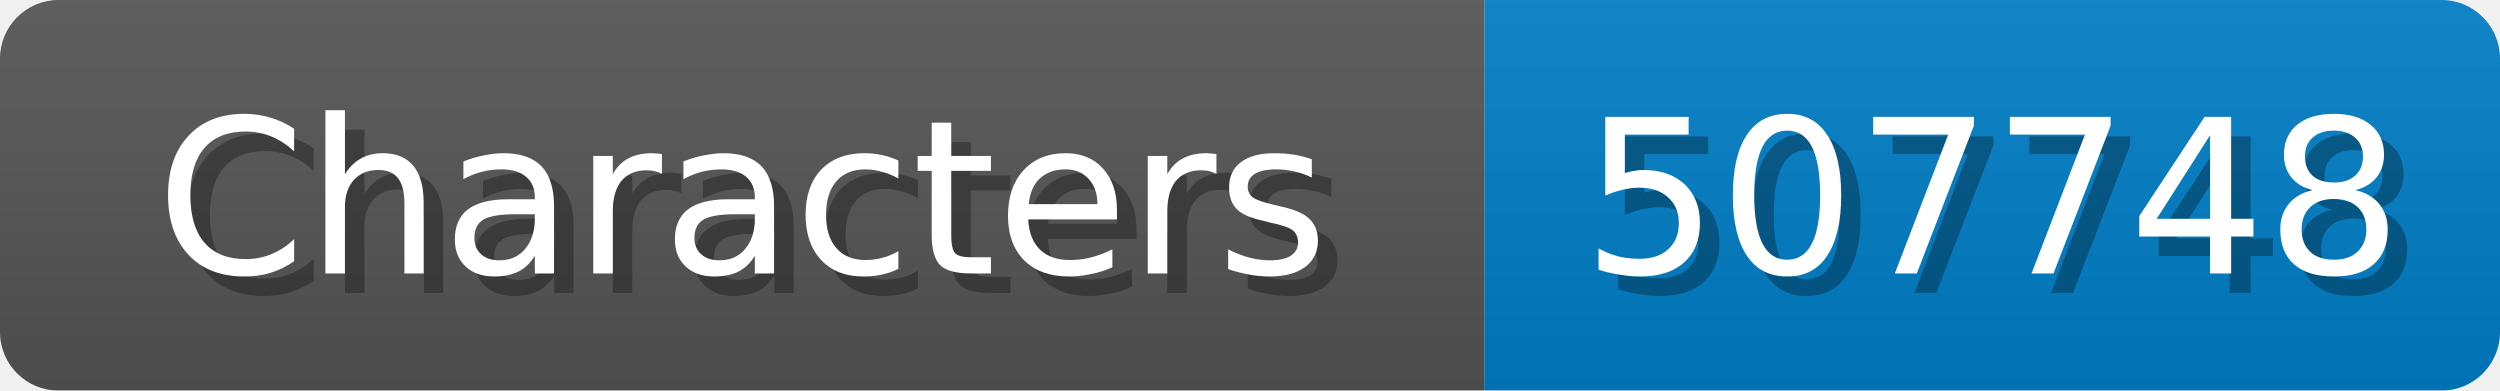
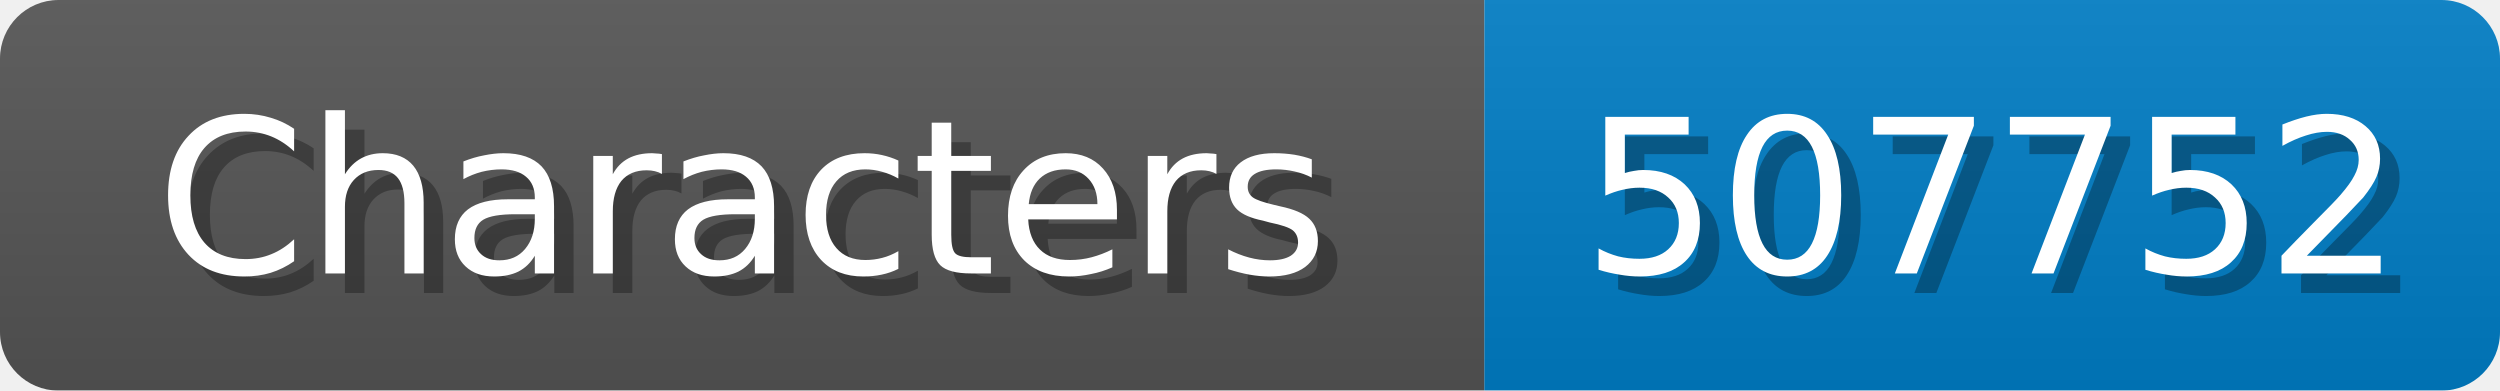
<svg xmlns="http://www.w3.org/2000/svg" width="128" height="20">
  <linearGradient id="b" x2="0" y2="100%">
    <stop offset="0" stop-color="#bbb" stop-opacity=".1" />
    <stop offset="1" stop-opacity=".1" />
  </linearGradient>
  <mask id="anybadge_1">
    <rect width="128" height="20" rx="3" fill="#fff" />
  </mask>
  <g mask="url(#anybadge_1)">
    <path fill="#555" d="M0 0h76v20H0z" />
    <path fill="#007ec6" d="M76 0h52v20H76z" />
    <path fill="url(#b)" d="M0 0h128v20H0z" />
  </g>
  <g fill="#fff" text-anchor="middle" font-family="DejaVu Sans,Verdana,Geneva,sans-serif" font-size="11">
    <text x="39.0" y="15" fill="#010101" fill-opacity=".3">Characters</text>
    <text x="38.0" y="14">Characters</text>
  </g>
  <g fill="#fff" text-anchor="middle" font-family="DejaVu Sans,Verdana,Geneva,sans-serif" font-size="11">
-     <text x="103.0" y="15" fill="#010101" fill-opacity=".3">507748</text>
-     <text x="102.0" y="14">507748</text>
+     <text x="103.0" y="15" fill="#010101" fill-opacity=".3">507752</text>
+     <text x="102.0" y="14">507752</text>
  </g>
</svg>
